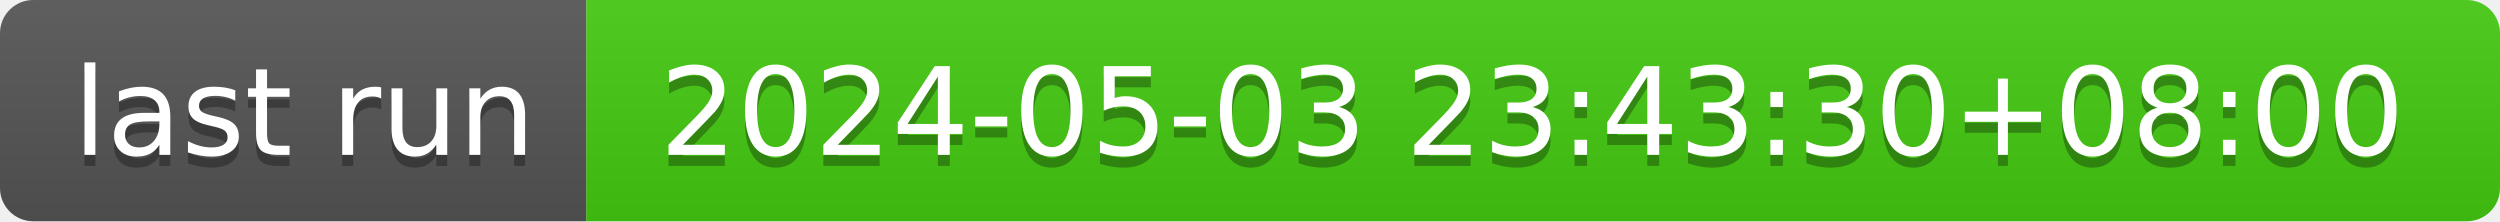
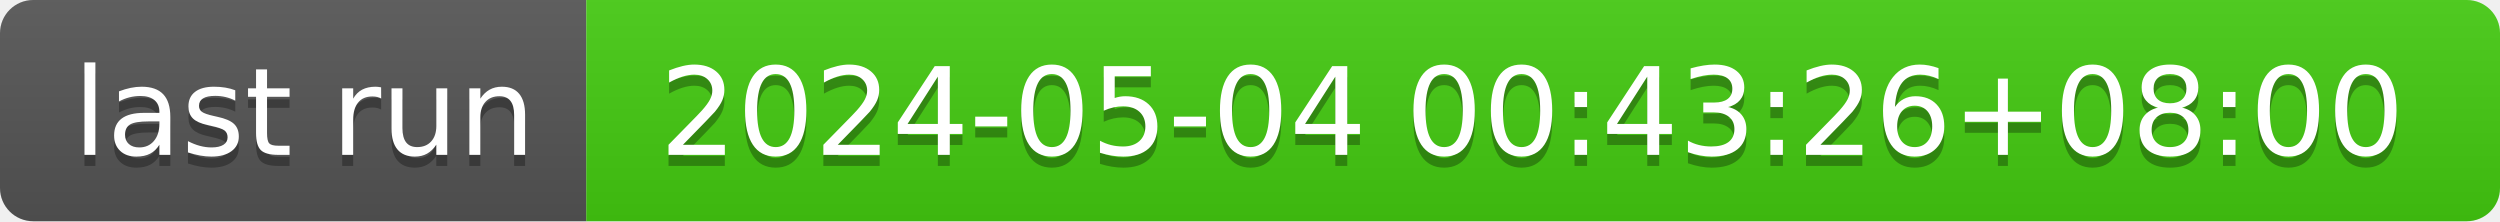
- <svg xmlns="http://www.w3.org/2000/svg" width="226" height="20" role="img" aria-label="last run: 2024-05-03 23:43:30+08:00">
+ <svg xmlns="http://www.w3.org/2000/svg" width="226" height="20" role="img" aria-label="last run: 2024-05-04 00:43:26+08:00">
  <linearGradient id="s" x2="0" y2="100%">
    <stop offset="0" stop-color="#bbb" stop-opacity=".1" />
    <stop offset="1" stop-opacity=".1" />
  </linearGradient>
  <clipPath id="r">
    <rect width="226" height="20" rx="3" fill="#fff" />
  </clipPath>
  <g clip-path="url(#r)">
    <rect width="53" height="20" fill="#555" />
    <rect x="53" width="173" height="20" fill="#4c1" />
    <rect width="226" height="20" fill="url(#s)" />
  </g>
  <g fill="#fff" text-anchor="middle" font-family="Verdana,Geneva,DejaVu Sans,sans-serif" text-rendering="geometricPrecision" font-size="110">
    <text aria-hidden="true" x="275" y="150" fill="#010101" fill-opacity=".3" transform="scale(.1)" textLength="430">last run</text>
    <text x="275" y="140" transform="scale(.1)" fill="#fff" textLength="430">last run</text>
-     <text aria-hidden="true" x="1385" y="150" fill="#010101" fill-opacity=".3" transform="scale(.1)" textLength="1630">2024-05-03 23:43:30+08:00</text>
-     <text x="1385" y="140" transform="scale(.1)" fill="#fff" textLength="1630">2024-05-03 23:43:30+08:00</text>
+     <text aria-hidden="true" x="1385" y="150" fill="#010101" fill-opacity=".3" transform="scale(.1)" textLength="1630">2024-05-04 00:43:26+08:00</text>
+     <text x="1385" y="140" transform="scale(.1)" fill="#fff" textLength="1630">2024-05-04 00:43:26+08:00</text>
  </g>
</svg>
